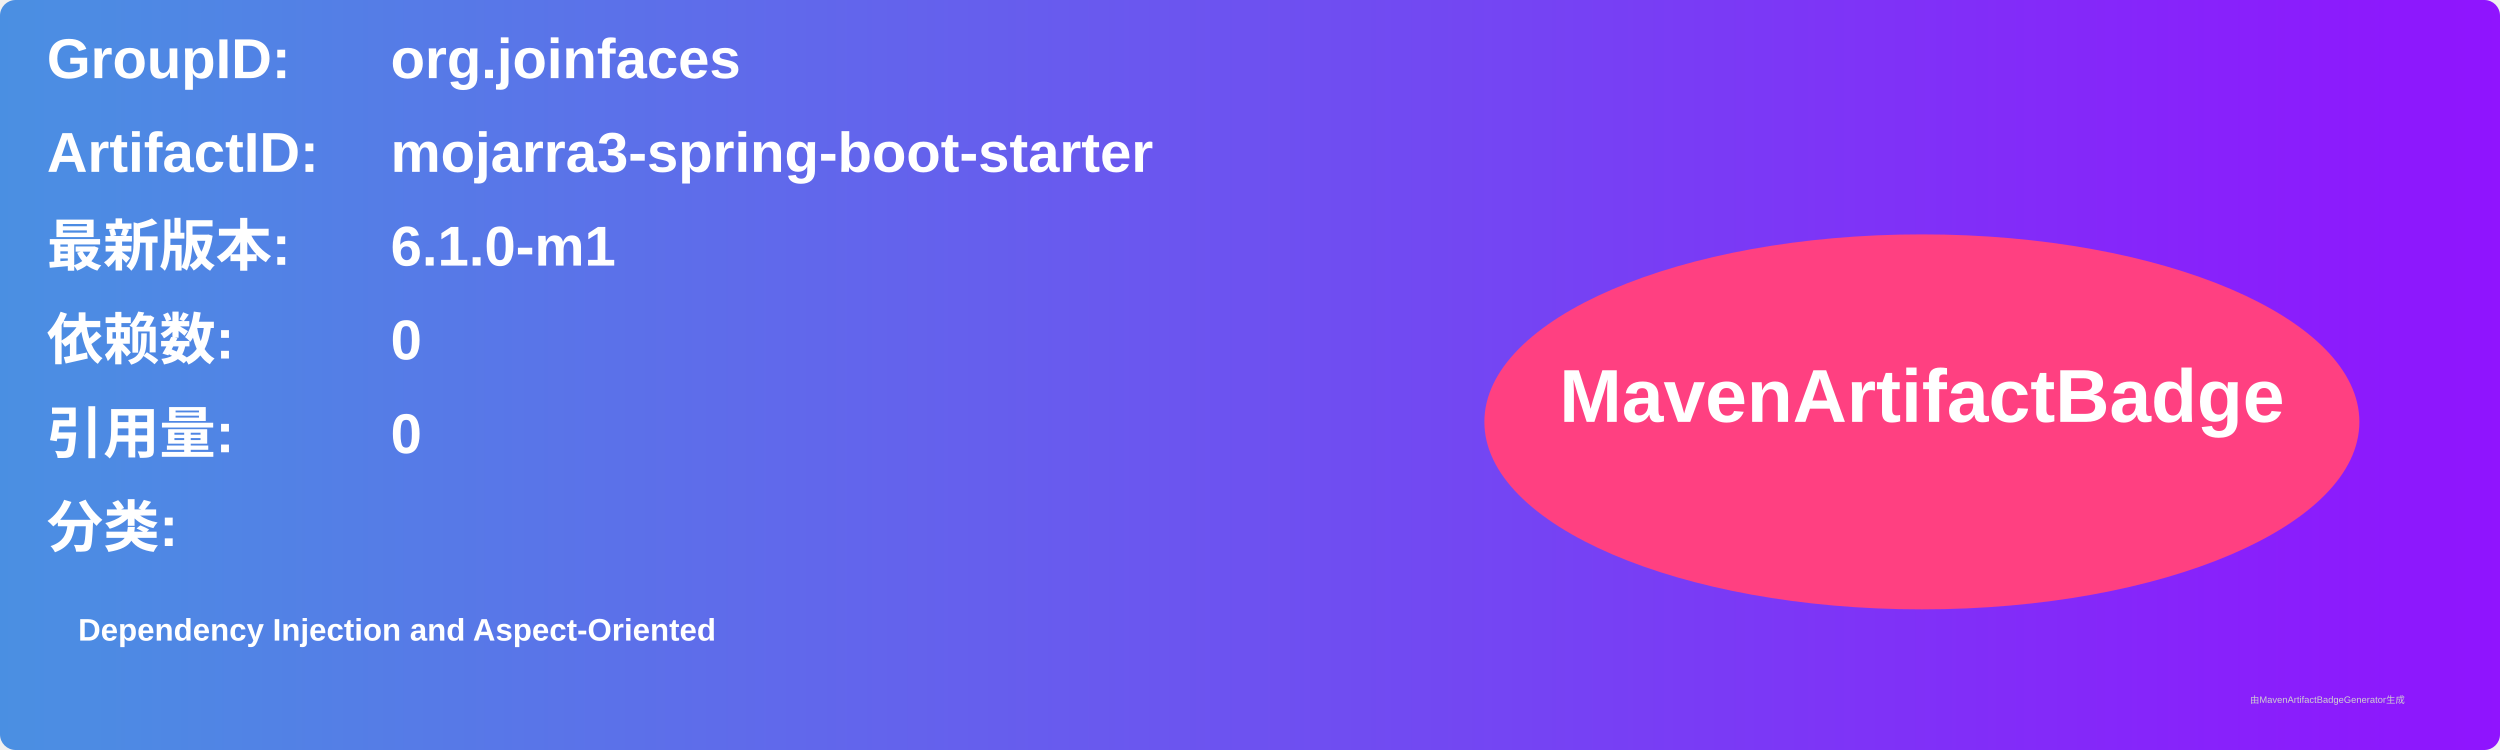
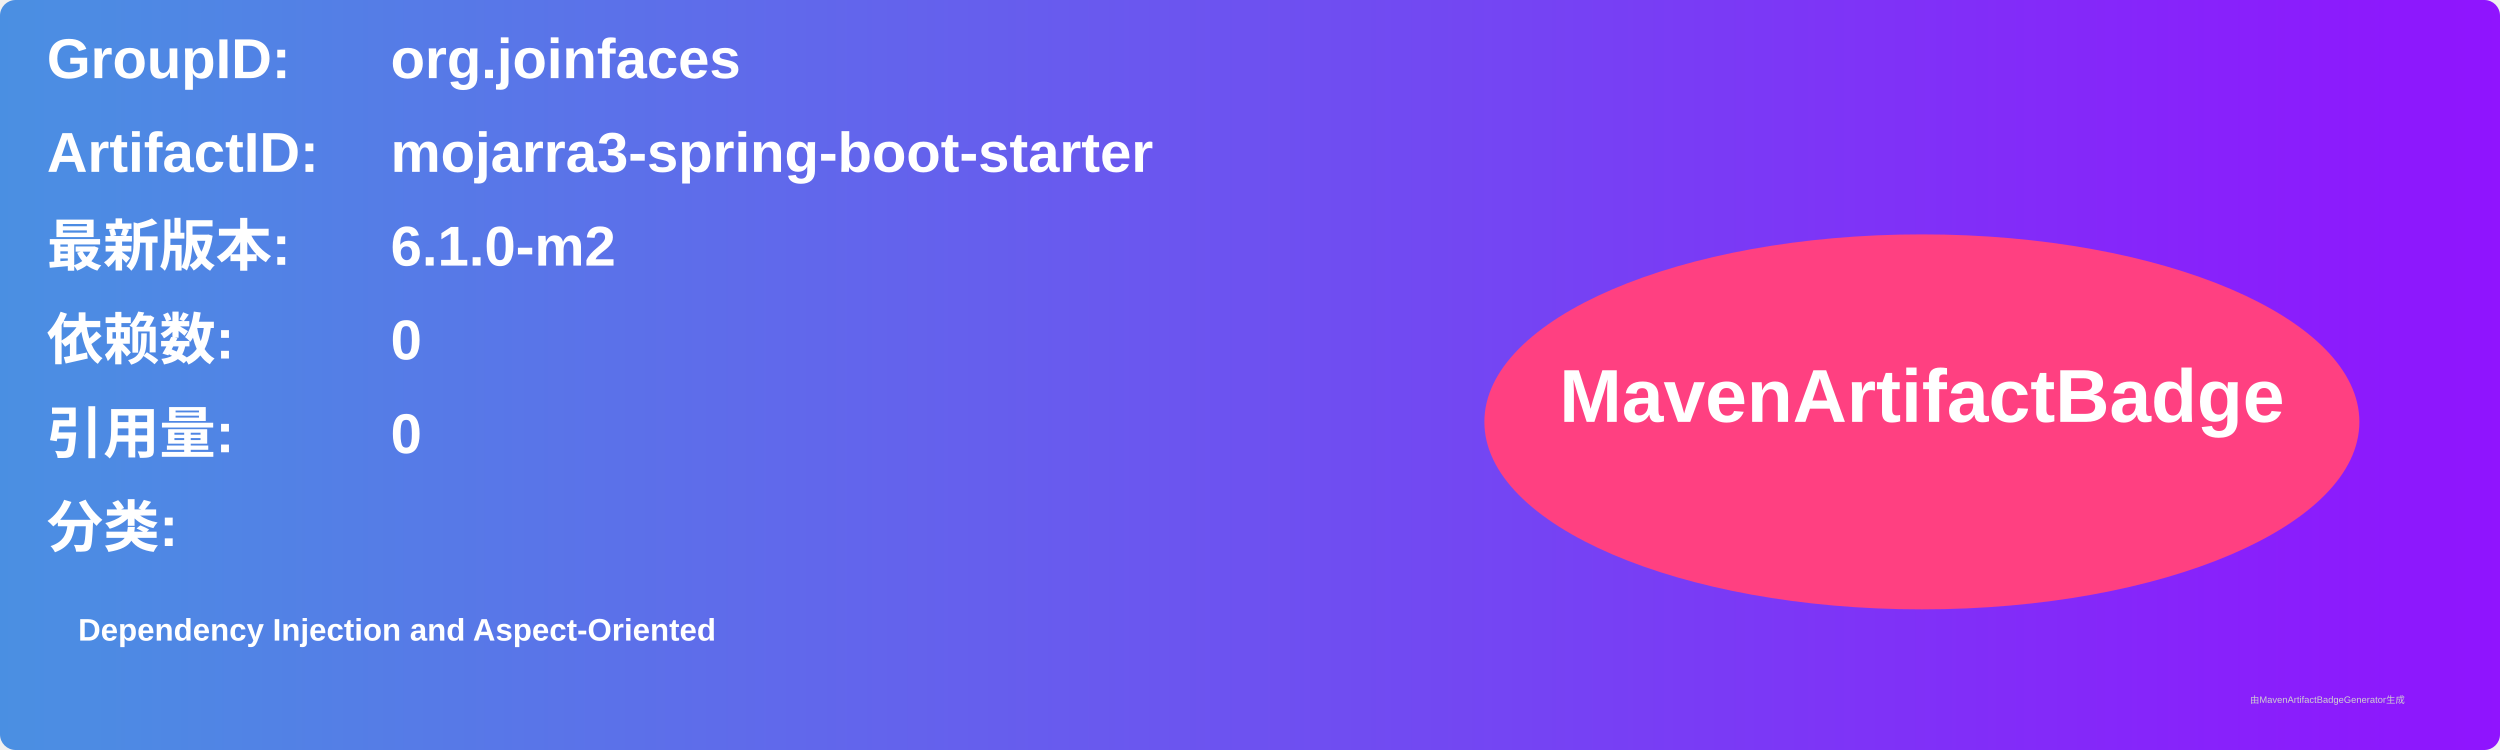
<svg xmlns="http://www.w3.org/2000/svg" width="800" height="240" viewBox="0 0 800 240">
  <linearGradient id="grad" x1="0%" y1="0%" x2="100%" y2="0%">
    <stop offset="0%" stop-color="#4a90e2" />
    <stop offset="100%" stop-color="#9013fe" />
  </linearGradient>
  <rect width="100%" height="100%" rx="5" ry="5" fill="url(#grad)" />
  <g transform="translate(15, 15)">
    <text x="0" y="10" font-family="Arial" font-size="18" fill="white" font-weight="bold" width="260">GroupID:</text>
    <text x="110" y="10" font-family="Arial" font-size="18" fill="white" font-weight="bold" width="460">org.joinfaces</text>
    <text x="0" y="40" font-family="Arial" font-size="18" fill="white" font-weight="bold" width="260">ArtifactID:</text>
    <text x="110" y="40" font-family="Arial" font-size="18" fill="white" font-weight="bold" width="460">mojarra3-spring-boot-starter</text>
    <text x="0" y="70" font-family="Arial" font-size="18" fill="white" font-weight="bold">最新版本:</text>
    <text x="110" y="70" font-family="Arial" font-size="18" fill="white" font-weight="bold">
-       <tspan font-weight="bold">6.1.0-m1</tspan>
+       <tspan font-weight="bold">6.1.0-m2</tspan>
    </text>
    <text x="0" y="100" font-family="Arial" font-size="18" fill="white" font-weight="bold">依赖数: </text>
    <text x="110" y="100" font-family="Arial" font-size="18" fill="white">
      <tspan font-weight="bold">0</tspan>
    </text>
    <text x="0" y="130" font-family="Arial" font-size="18" fill="white" font-weight="bold">引用量: </text>
    <text x="110" y="130" font-family="Arial" font-size="18" fill="white">
      <tspan font-weight="bold">0</tspan>
    </text>
    <text x="0" y="160" font-family="Arial" font-size="18" fill="white" font-weight="bold">分类:</text>
    <text x="10" y="190" font-family="Arial" font-size="10" fill="white">
      <tspan font-weight="bold">Dependency Injection and Aspect-Oriented</tspan>
    </text>
    <ellipse cx="600" cy="120" rx="140" ry="60" fill="#ff4081" />
    <text x="600" y="120" text-anchor="middle" font-family="Arial" font-size="24" fill="white" font-weight="bold">MavenArtifactBadge</text>
  </g>
  <text x="720" y="225" font-family="Arial" font-size="3" fill="#d0d0d0">由MavenArtifactBadgeGenerator生成</text>
</svg>
